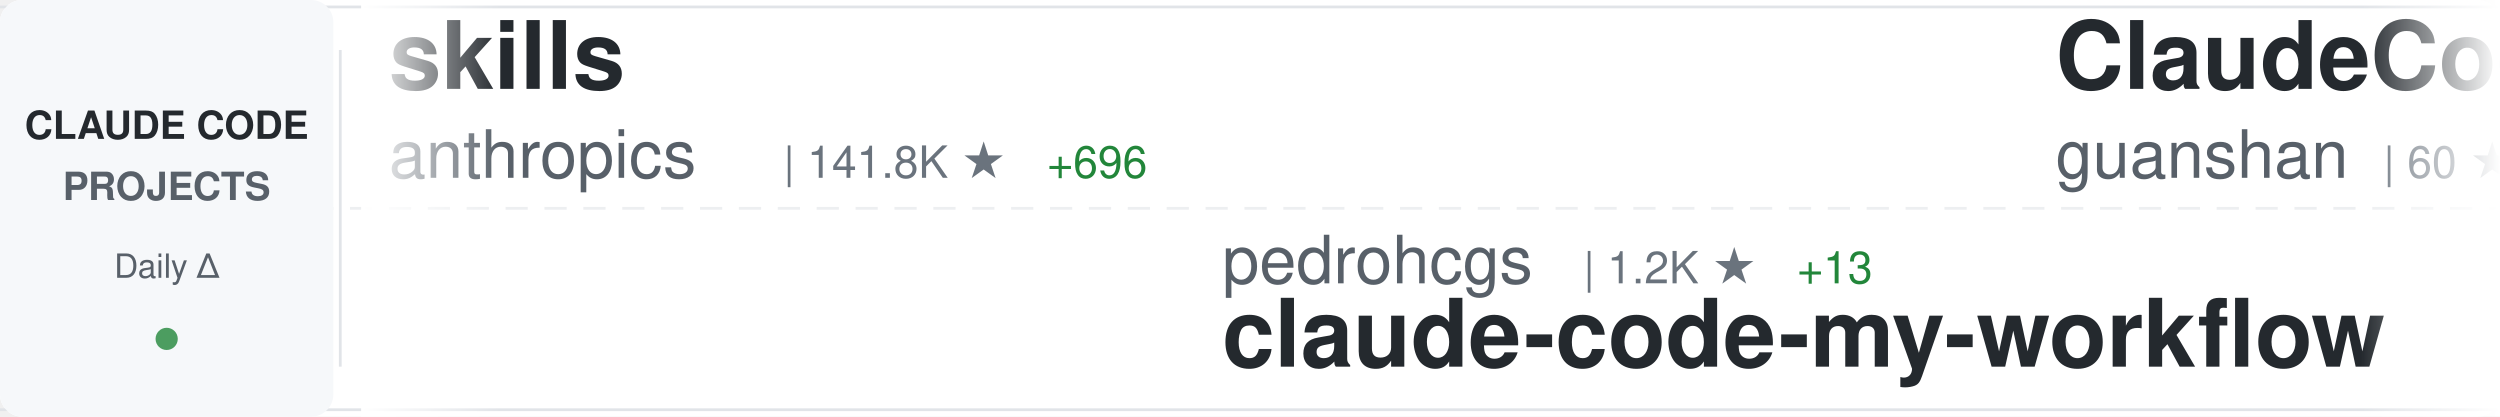
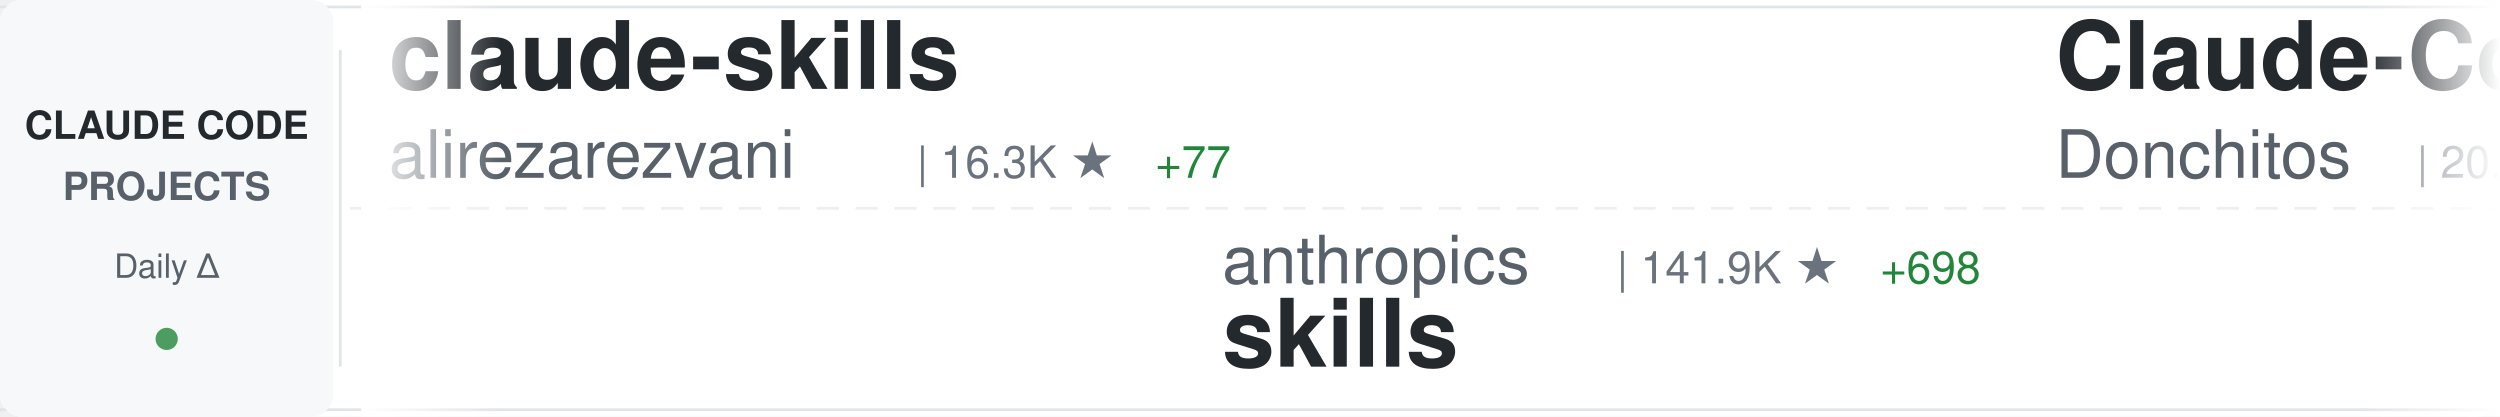
<svg xmlns="http://www.w3.org/2000/svg" width="900" height="150">
  <defs>
    <linearGradient id="awesomeLeftFade" x1="0%" y1="0%" x2="100%" y2="0%">
      <stop offset="0%" style="stop-color:#ffffff;stop-opacity:1" />
      <stop offset="100%" style="stop-color:#ffffff;stop-opacity:0" />
    </linearGradient>
    <linearGradient id="awesomeRightFade" x1="0%" y1="0%" x2="100%" y2="0%">
      <stop offset="0%" style="stop-color:#ffffff;stop-opacity:0" />
      <stop offset="100%" style="stop-color:#ffffff;stop-opacity:1" />
    </linearGradient>
  </defs>
  <rect width="900" height="150" fill="#ffffff" rx="8" />
  <rect x="0" y="2" width="900" height="1" fill="#e1e4e8" />
  <rect x="0" y="147" width="900" height="1" fill="#e1e4e8" />
  <line x1="0" y1="75" x2="900" y2="75" stroke="#e1e4e8" stroke-width="1" stroke-dasharray="8 6" opacity="0.6" />
  <rect x="0" y="0" width="120" height="150" fill="#f6f8fa" rx="8" />
  <text x="60" y="50" font-family="-apple-system, BlinkMacSystemFont, 'Segoe UI', Helvetica, Arial, sans-serif" font-size="14" font-weight="600" fill="#24292e" text-anchor="middle">CLAUDE CODE</text>
  <text x="60" y="72" font-family="-apple-system, BlinkMacSystemFont, 'Segoe UI', Helvetica, Arial, sans-serif" font-size="14" font-weight="600" fill="#586069" text-anchor="middle">PROJECTS</text>
  <text x="60" y="100" font-family="-apple-system, BlinkMacSystemFont, 'Segoe UI', Helvetica, Arial, sans-serif" font-size="12" font-weight="500" fill="#586069" text-anchor="middle">Daily Δ</text>
  <circle cx="60" cy="122" r="4" fill="#22863a" opacity="0.8" />
  <rect x="122" y="18" width="1" height="114" fill="#e1e4e8" />
  <clipPath id="awesomeTickerClip">
    <rect x="130" y="0" width="770" height="150" />
  </clipPath>
  <g clip-path="url(#awesomeTickerClip)">
    <g id="awesomeTickerItems">
      <animateTransform attributeName="transform" attributeType="XML" type="translate" from="0 0" to="-3000 0" dur="54s" repeatCount="indefinite" />
      <g transform="translate(0, 0)">
-         <text x="140" y="32" font-family="-apple-system, BlinkMacSystemFont, 'Segoe UI', Helvetica, Arial, sans-serif" font-size="34" font-weight="600" fill="#24292e">skills</text>
-         <text x="140" y="64" font-family="-apple-system, BlinkMacSystemFont, 'Segoe UI', Helvetica, Arial, sans-serif" font-size="24" font-weight="400" fill="#586069">anthropics</text>
-         <text x="282" y="64" font-family="-apple-system, BlinkMacSystemFont, 'Segoe UI', Helvetica, Arial, sans-serif" font-size="16" font-weight="500" fill="#6a737d">| 141.8K ★</text>
-         <text x="377" y="64" font-family="-apple-system, BlinkMacSystemFont, 'Segoe UI', Helvetica, Arial, sans-serif" font-size="16" font-weight="500" fill="#22863a"> +696</text>
+         <text x="140" y="32" font-family="-apple-system, BlinkMacSystemFont, 'Segoe UI', Helvetica, Arial, sans-serif" font-size="34" font-weight="600" fill="#24292e">claude-skills</text>
+         <text x="140" y="64" font-family="-apple-system, BlinkMacSystemFont, 'Segoe UI', Helvetica, Arial, sans-serif" font-size="24" font-weight="400" fill="#586069">alirezarezvani</text>
+         <text x="330" y="64" font-family="-apple-system, BlinkMacSystemFont, 'Segoe UI', Helvetica, Arial, sans-serif" font-size="16" font-weight="500" fill="#6a737d">| 16.3K ★</text>
+         <text x="416" y="64" font-family="-apple-system, BlinkMacSystemFont, 'Segoe UI', Helvetica, Arial, sans-serif" font-size="16" font-weight="500" fill="#22863a"> +77</text>
      </g>
      <g transform="translate(300, 0)">
-         <text x="140" y="102" font-family="-apple-system, BlinkMacSystemFont, 'Segoe UI', Helvetica, Arial, sans-serif" font-size="24" font-weight="400" fill="#586069">pedrohcgs</text>
-         <text x="270" y="102" font-family="-apple-system, BlinkMacSystemFont, 'Segoe UI', Helvetica, Arial, sans-serif" font-size="16" font-weight="500" fill="#6a737d">| 1.2K ★</text>
-         <text x="347" y="102" font-family="-apple-system, BlinkMacSystemFont, 'Segoe UI', Helvetica, Arial, sans-serif" font-size="16" font-weight="500" fill="#22863a"> +13</text>
-         <text x="140" y="132" font-family="-apple-system, BlinkMacSystemFont, 'Segoe UI', Helvetica, Arial, sans-serif" font-size="34" font-weight="600" fill="#24292e">claude-code-my-workflow</text>
+         <text x="140" y="102" font-family="-apple-system, BlinkMacSystemFont, 'Segoe UI', Helvetica, Arial, sans-serif" font-size="24" font-weight="400" fill="#586069">anthropics</text>
+         <text x="282" y="102" font-family="-apple-system, BlinkMacSystemFont, 'Segoe UI', Helvetica, Arial, sans-serif" font-size="16" font-weight="500" fill="#6a737d">| 141.9K ★</text>
+         <text x="377" y="102" font-family="-apple-system, BlinkMacSystemFont, 'Segoe UI', Helvetica, Arial, sans-serif" font-size="16" font-weight="500" fill="#22863a"> +698</text>
+         <text x="140" y="132" font-family="-apple-system, BlinkMacSystemFont, 'Segoe UI', Helvetica, Arial, sans-serif" font-size="34" font-weight="600" fill="#24292e">skills</text>
      </g>
      <g transform="translate(600, 0)">
-         <text x="140" y="32" font-family="-apple-system, BlinkMacSystemFont, 'Segoe UI', Helvetica, Arial, sans-serif" font-size="34" font-weight="600" fill="#24292e">ClaudeCode</text>
-         <text x="140" y="64" font-family="-apple-system, BlinkMacSystemFont, 'Segoe UI', Helvetica, Arial, sans-serif" font-size="24" font-weight="400" fill="#586069">guanshan</text>
-         <text x="258" y="64" font-family="-apple-system, BlinkMacSystemFont, 'Segoe UI', Helvetica, Arial, sans-serif" font-size="16" font-weight="500" fill="#6a737d">| 60 ★</text>
-         <text x="317" y="64" font-family="-apple-system, BlinkMacSystemFont, 'Segoe UI', Helvetica, Arial, sans-serif" font-size="16" font-weight="500" fill="#22863a"> +1</text>
+         <text x="140" y="32" font-family="-apple-system, BlinkMacSystemFont, 'Segoe UI', Helvetica, Arial, sans-serif" font-size="34" font-weight="600" fill="#24292e">Claude-Code-Game-Studios</text>
+         <text x="140" y="64" font-family="-apple-system, BlinkMacSystemFont, 'Segoe UI', Helvetica, Arial, sans-serif" font-size="24" font-weight="400" fill="#586069">Donchitos</text>
+         <text x="270" y="64" font-family="-apple-system, BlinkMacSystemFont, 'Segoe UI', Helvetica, Arial, sans-serif" font-size="16" font-weight="500" fill="#6a737d">| 20.2K ★</text>
+         <text x="356" y="64" font-family="-apple-system, BlinkMacSystemFont, 'Segoe UI', Helvetica, Arial, sans-serif" font-size="16" font-weight="500" fill="#22863a"> +138</text>
      </g>
      <g transform="translate(900, 0)">
-         <text x="140" y="102" font-family="-apple-system, BlinkMacSystemFont, 'Segoe UI', Helvetica, Arial, sans-serif" font-size="24" font-weight="400" fill="#586069">KPR111</text>
-         <text x="234" y="102" font-family="-apple-system, BlinkMacSystemFont, 'Segoe UI', Helvetica, Arial, sans-serif" font-size="16" font-weight="500" fill="#6a737d">| 18 ★</text>
-         <text x="140" y="132" font-family="-apple-system, BlinkMacSystemFont, 'Segoe UI', Helvetica, Arial, sans-serif" font-size="34" font-weight="600" fill="#24292e">Claude-Code</text>
+         <text x="140" y="102" font-family="-apple-system, BlinkMacSystemFont, 'Segoe UI', Helvetica, Arial, sans-serif" font-size="24" font-weight="400" fill="#586069">davila7</text>
+         <text x="246" y="102" font-family="-apple-system, BlinkMacSystemFont, 'Segoe UI', Helvetica, Arial, sans-serif" font-size="16" font-weight="500" fill="#6a737d">| 27.6K ★</text>
+         <text x="332" y="102" font-family="-apple-system, BlinkMacSystemFont, 'Segoe UI', Helvetica, Arial, sans-serif" font-size="16" font-weight="500" fill="#22863a"> +27</text>
+         <text x="140" y="132" font-family="-apple-system, BlinkMacSystemFont, 'Segoe UI', Helvetica, Arial, sans-serif" font-size="34" font-weight="600" fill="#24292e">claude-code-templates</text>
      </g>
      <g transform="translate(1200, 0)">
-         <text x="140" y="32" font-family="-apple-system, BlinkMacSystemFont, 'Segoe UI', Helvetica, Arial, sans-serif" font-size="34" font-weight="600" fill="#24292e">claude-code-telegram</text>
-         <text x="140" y="64" font-family="-apple-system, BlinkMacSystemFont, 'Segoe UI', Helvetica, Arial, sans-serif" font-size="24" font-weight="400" fill="#586069">RichardAtCT</text>
-         <text x="294" y="64" font-family="-apple-system, BlinkMacSystemFont, 'Segoe UI', Helvetica, Arial, sans-serif" font-size="16" font-weight="500" fill="#6a737d">| 2.6K ★</text>
-         <text x="371" y="64" font-family="-apple-system, BlinkMacSystemFont, 'Segoe UI', Helvetica, Arial, sans-serif" font-size="16" font-weight="500" fill="#22863a"> +2</text>
+         <text x="140" y="32" font-family="-apple-system, BlinkMacSystemFont, 'Segoe UI', Helvetica, Arial, sans-serif" font-size="34" font-weight="600" fill="#24292e">claude-code-showcase</text>
+         <text x="140" y="64" font-family="-apple-system, BlinkMacSystemFont, 'Segoe UI', Helvetica, Arial, sans-serif" font-size="24" font-weight="400" fill="#586069">ChrisWiles</text>
+         <text x="282" y="64" font-family="-apple-system, BlinkMacSystemFont, 'Segoe UI', Helvetica, Arial, sans-serif" font-size="16" font-weight="500" fill="#6a737d">| 5.9K ★</text>
+         <text x="359" y="64" font-family="-apple-system, BlinkMacSystemFont, 'Segoe UI', Helvetica, Arial, sans-serif" font-size="16" font-weight="500" fill="#22863a"> +2</text>
      </g>
      <g transform="translate(1500, 0)">
-         <text x="140" y="102" font-family="-apple-system, BlinkMacSystemFont, 'Segoe UI', Helvetica, Arial, sans-serif" font-size="24" font-weight="400" fill="#586069">Pimzino</text>
-         <text x="246" y="102" font-family="-apple-system, BlinkMacSystemFont, 'Segoe UI', Helvetica, Arial, sans-serif" font-size="16" font-weight="500" fill="#6a737d">| 3.7K ★</text>
-         <text x="323" y="102" font-family="-apple-system, BlinkMacSystemFont, 'Segoe UI', Helvetica, Arial, sans-serif" font-size="16" font-weight="500" fill="#22863a"> +3</text>
-         <text x="140" y="132" font-family="-apple-system, BlinkMacSystemFont, 'Segoe UI', Helvetica, Arial, sans-serif" font-size="34" font-weight="600" fill="#24292e">claude-code-spec-workflo...</text>
+         <text x="140" y="102" font-family="-apple-system, BlinkMacSystemFont, 'Segoe UI', Helvetica, Arial, sans-serif" font-size="24" font-weight="400" fill="#586069">AICoderTudou</text>
+         <text x="306" y="102" font-family="-apple-system, BlinkMacSystemFont, 'Segoe UI', Helvetica, Arial, sans-serif" font-size="16" font-weight="500" fill="#6a737d">| 502 ★</text>
+         <text x="374" y="102" font-family="-apple-system, BlinkMacSystemFont, 'Segoe UI', Helvetica, Arial, sans-serif" font-size="16" font-weight="500" fill="#22863a"> +1</text>
+         <text x="140" y="132" font-family="-apple-system, BlinkMacSystemFont, 'Segoe UI', Helvetica, Arial, sans-serif" font-size="34" font-weight="600" fill="#24292e">claude-code-tudou</text>
      </g>
      <g transform="translate(1800, 0)">
-         <text x="140" y="32" font-family="-apple-system, BlinkMacSystemFont, 'Segoe UI', Helvetica, Arial, sans-serif" font-size="34" font-weight="600" fill="#24292e">claude-code-book</text>
-         <text x="140" y="64" font-family="-apple-system, BlinkMacSystemFont, 'Segoe UI', Helvetica, Arial, sans-serif" font-size="24" font-weight="400" fill="#586069">lintsinghua</text>
-         <text x="294" y="64" font-family="-apple-system, BlinkMacSystemFont, 'Segoe UI', Helvetica, Arial, sans-serif" font-size="16" font-weight="500" fill="#6a737d">| 3.4K ★</text>
-         <text x="371" y="64" font-family="-apple-system, BlinkMacSystemFont, 'Segoe UI', Helvetica, Arial, sans-serif" font-size="16" font-weight="500" fill="#22863a"> +19</text>
+         <text x="140" y="32" font-family="-apple-system, BlinkMacSystemFont, 'Segoe UI', Helvetica, Arial, sans-serif" font-size="34" font-weight="600" fill="#24292e">claude-code-security-rev...</text>
+         <text x="140" y="64" font-family="-apple-system, BlinkMacSystemFont, 'Segoe UI', Helvetica, Arial, sans-serif" font-size="24" font-weight="400" fill="#586069">anthropics</text>
+         <text x="282" y="64" font-family="-apple-system, BlinkMacSystemFont, 'Segoe UI', Helvetica, Arial, sans-serif" font-size="16" font-weight="500" fill="#6a737d">| 4.9K ★</text>
+         <text x="359" y="64" font-family="-apple-system, BlinkMacSystemFont, 'Segoe UI', Helvetica, Arial, sans-serif" font-size="16" font-weight="500" fill="#22863a"> +14</text>
      </g>
      <g transform="translate(2100, 0)">
-         <text x="140" y="102" font-family="-apple-system, BlinkMacSystemFont, 'Segoe UI', Helvetica, Arial, sans-serif" font-size="24" font-weight="400" fill="#586069">kodu-ai</text>
-         <text x="246" y="102" font-family="-apple-system, BlinkMacSystemFont, 'Segoe UI', Helvetica, Arial, sans-serif" font-size="16" font-weight="500" fill="#6a737d">| 5.3K ★</text>
-         <text x="140" y="132" font-family="-apple-system, BlinkMacSystemFont, 'Segoe UI', Helvetica, Arial, sans-serif" font-size="34" font-weight="600" fill="#24292e">claude-coder</text>
+         <text x="140" y="102" font-family="-apple-system, BlinkMacSystemFont, 'Segoe UI', Helvetica, Arial, sans-serif" font-size="24" font-weight="400" fill="#586069">ghuntley</text>
+         <text x="258" y="102" font-family="-apple-system, BlinkMacSystemFont, 'Segoe UI', Helvetica, Arial, sans-serif" font-size="16" font-weight="500" fill="#6a737d">| 979 ★</text>
+         <text x="326" y="102" font-family="-apple-system, BlinkMacSystemFont, 'Segoe UI', Helvetica, Arial, sans-serif" font-size="16" font-weight="500" fill="#22863a"> +1</text>
+         <text x="140" y="132" font-family="-apple-system, BlinkMacSystemFont, 'Segoe UI', Helvetica, Arial, sans-serif" font-size="34" font-weight="600" fill="#24292e">claude-code-source-code-...</text>
      </g>
      <g transform="translate(2400, 0)">
-         <text x="140" y="32" font-family="-apple-system, BlinkMacSystemFont, 'Segoe UI', Helvetica, Arial, sans-serif" font-size="34" font-weight="600" fill="#24292e">Claude-code</text>
-         <text x="140" y="64" font-family="-apple-system, BlinkMacSystemFont, 'Segoe UI', Helvetica, Arial, sans-serif" font-size="24" font-weight="400" fill="#586069">zstmfhy</text>
-         <text x="246" y="64" font-family="-apple-system, BlinkMacSystemFont, 'Segoe UI', Helvetica, Arial, sans-serif" font-size="16" font-weight="500" fill="#6a737d">| 190 ★</text>
+         <text x="140" y="32" font-family="-apple-system, BlinkMacSystemFont, 'Segoe UI', Helvetica, Arial, sans-serif" font-size="34" font-weight="600" fill="#24292e">claude-code-from-source</text>
+         <text x="140" y="64" font-family="-apple-system, BlinkMacSystemFont, 'Segoe UI', Helvetica, Arial, sans-serif" font-size="24" font-weight="400" fill="#586069">alejandrobalderas</text>
+         <text x="366" y="64" font-family="-apple-system, BlinkMacSystemFont, 'Segoe UI', Helvetica, Arial, sans-serif" font-size="16" font-weight="500" fill="#6a737d">| 2.1K ★</text>
+         <text x="443" y="64" font-family="-apple-system, BlinkMacSystemFont, 'Segoe UI', Helvetica, Arial, sans-serif" font-size="16" font-weight="500" fill="#22863a"> +10</text>
      </g>
      <g transform="translate(2700, 0)">
-         <text x="140" y="102" font-family="-apple-system, BlinkMacSystemFont, 'Segoe UI', Helvetica, Arial, sans-serif" font-size="24" font-weight="400" fill="#586069">fuergaosi233</text>
-         <text x="306" y="102" font-family="-apple-system, BlinkMacSystemFont, 'Segoe UI', Helvetica, Arial, sans-serif" font-size="16" font-weight="500" fill="#6a737d">| 2.6K ★</text>
-         <text x="383" y="102" font-family="-apple-system, BlinkMacSystemFont, 'Segoe UI', Helvetica, Arial, sans-serif" font-size="16" font-weight="500" fill="#22863a"> +2</text>
-         <text x="140" y="132" font-family="-apple-system, BlinkMacSystemFont, 'Segoe UI', Helvetica, Arial, sans-serif" font-size="34" font-weight="600" fill="#24292e">claude-code-proxy</text>
+         <text x="140" y="102" font-family="-apple-system, BlinkMacSystemFont, 'Segoe UI', Helvetica, Arial, sans-serif" font-size="24" font-weight="400" fill="#586069">FlorianBruniaux</text>
+         <text x="342" y="102" font-family="-apple-system, BlinkMacSystemFont, 'Segoe UI', Helvetica, Arial, sans-serif" font-size="16" font-weight="500" fill="#6a737d">| 4.5K ★</text>
+         <text x="419" y="102" font-family="-apple-system, BlinkMacSystemFont, 'Segoe UI', Helvetica, Arial, sans-serif" font-size="16" font-weight="500" fill="#22863a"> +20</text>
+         <text x="140" y="132" font-family="-apple-system, BlinkMacSystemFont, 'Segoe UI', Helvetica, Arial, sans-serif" font-size="34" font-weight="600" fill="#24292e">claude-code-ultimate-gui...</text>
      </g>
      <g transform="translate(3000, 0)">
-         <text x="140" y="32" font-family="-apple-system, BlinkMacSystemFont, 'Segoe UI', Helvetica, Arial, sans-serif" font-size="34" font-weight="600" fill="#24292e">skills</text>
-         <text x="140" y="64" font-family="-apple-system, BlinkMacSystemFont, 'Segoe UI', Helvetica, Arial, sans-serif" font-size="24" font-weight="400" fill="#586069">anthropics</text>
-         <text x="282" y="64" font-family="-apple-system, BlinkMacSystemFont, 'Segoe UI', Helvetica, Arial, sans-serif" font-size="16" font-weight="500" fill="#6a737d">| 141.8K ★</text>
-         <text x="377" y="64" font-family="-apple-system, BlinkMacSystemFont, 'Segoe UI', Helvetica, Arial, sans-serif" font-size="16" font-weight="500" fill="#22863a"> +696</text>
+         <text x="140" y="32" font-family="-apple-system, BlinkMacSystemFont, 'Segoe UI', Helvetica, Arial, sans-serif" font-size="34" font-weight="600" fill="#24292e">claude-skills</text>
+         <text x="140" y="64" font-family="-apple-system, BlinkMacSystemFont, 'Segoe UI', Helvetica, Arial, sans-serif" font-size="24" font-weight="400" fill="#586069">alirezarezvani</text>
+         <text x="330" y="64" font-family="-apple-system, BlinkMacSystemFont, 'Segoe UI', Helvetica, Arial, sans-serif" font-size="16" font-weight="500" fill="#6a737d">| 16.3K ★</text>
+         <text x="416" y="64" font-family="-apple-system, BlinkMacSystemFont, 'Segoe UI', Helvetica, Arial, sans-serif" font-size="16" font-weight="500" fill="#22863a"> +77</text>
      </g>
      <g transform="translate(3300, 0)">
-         <text x="140" y="102" font-family="-apple-system, BlinkMacSystemFont, 'Segoe UI', Helvetica, Arial, sans-serif" font-size="24" font-weight="400" fill="#586069">pedrohcgs</text>
-         <text x="270" y="102" font-family="-apple-system, BlinkMacSystemFont, 'Segoe UI', Helvetica, Arial, sans-serif" font-size="16" font-weight="500" fill="#6a737d">| 1.2K ★</text>
-         <text x="347" y="102" font-family="-apple-system, BlinkMacSystemFont, 'Segoe UI', Helvetica, Arial, sans-serif" font-size="16" font-weight="500" fill="#22863a"> +13</text>
-         <text x="140" y="132" font-family="-apple-system, BlinkMacSystemFont, 'Segoe UI', Helvetica, Arial, sans-serif" font-size="34" font-weight="600" fill="#24292e">claude-code-my-workflow</text>
+         <text x="140" y="102" font-family="-apple-system, BlinkMacSystemFont, 'Segoe UI', Helvetica, Arial, sans-serif" font-size="24" font-weight="400" fill="#586069">anthropics</text>
+         <text x="282" y="102" font-family="-apple-system, BlinkMacSystemFont, 'Segoe UI', Helvetica, Arial, sans-serif" font-size="16" font-weight="500" fill="#6a737d">| 141.9K ★</text>
+         <text x="377" y="102" font-family="-apple-system, BlinkMacSystemFont, 'Segoe UI', Helvetica, Arial, sans-serif" font-size="16" font-weight="500" fill="#22863a"> +698</text>
+         <text x="140" y="132" font-family="-apple-system, BlinkMacSystemFont, 'Segoe UI', Helvetica, Arial, sans-serif" font-size="34" font-weight="600" fill="#24292e">skills</text>
      </g>
      <g transform="translate(3600, 0)">
-         <text x="140" y="32" font-family="-apple-system, BlinkMacSystemFont, 'Segoe UI', Helvetica, Arial, sans-serif" font-size="34" font-weight="600" fill="#24292e">ClaudeCode</text>
-         <text x="140" y="64" font-family="-apple-system, BlinkMacSystemFont, 'Segoe UI', Helvetica, Arial, sans-serif" font-size="24" font-weight="400" fill="#586069">guanshan</text>
-         <text x="258" y="64" font-family="-apple-system, BlinkMacSystemFont, 'Segoe UI', Helvetica, Arial, sans-serif" font-size="16" font-weight="500" fill="#6a737d">| 60 ★</text>
-         <text x="317" y="64" font-family="-apple-system, BlinkMacSystemFont, 'Segoe UI', Helvetica, Arial, sans-serif" font-size="16" font-weight="500" fill="#22863a"> +1</text>
+         <text x="140" y="32" font-family="-apple-system, BlinkMacSystemFont, 'Segoe UI', Helvetica, Arial, sans-serif" font-size="34" font-weight="600" fill="#24292e">Claude-Code-Game-Studios</text>
+         <text x="140" y="64" font-family="-apple-system, BlinkMacSystemFont, 'Segoe UI', Helvetica, Arial, sans-serif" font-size="24" font-weight="400" fill="#586069">Donchitos</text>
+         <text x="270" y="64" font-family="-apple-system, BlinkMacSystemFont, 'Segoe UI', Helvetica, Arial, sans-serif" font-size="16" font-weight="500" fill="#6a737d">| 20.2K ★</text>
+         <text x="356" y="64" font-family="-apple-system, BlinkMacSystemFont, 'Segoe UI', Helvetica, Arial, sans-serif" font-size="16" font-weight="500" fill="#22863a"> +138</text>
      </g>
      <g transform="translate(3900, 0)">
-         <text x="140" y="102" font-family="-apple-system, BlinkMacSystemFont, 'Segoe UI', Helvetica, Arial, sans-serif" font-size="24" font-weight="400" fill="#586069">KPR111</text>
-         <text x="234" y="102" font-family="-apple-system, BlinkMacSystemFont, 'Segoe UI', Helvetica, Arial, sans-serif" font-size="16" font-weight="500" fill="#6a737d">| 18 ★</text>
-         <text x="140" y="132" font-family="-apple-system, BlinkMacSystemFont, 'Segoe UI', Helvetica, Arial, sans-serif" font-size="34" font-weight="600" fill="#24292e">Claude-Code</text>
+         <text x="140" y="102" font-family="-apple-system, BlinkMacSystemFont, 'Segoe UI', Helvetica, Arial, sans-serif" font-size="24" font-weight="400" fill="#586069">davila7</text>
+         <text x="246" y="102" font-family="-apple-system, BlinkMacSystemFont, 'Segoe UI', Helvetica, Arial, sans-serif" font-size="16" font-weight="500" fill="#6a737d">| 27.6K ★</text>
+         <text x="332" y="102" font-family="-apple-system, BlinkMacSystemFont, 'Segoe UI', Helvetica, Arial, sans-serif" font-size="16" font-weight="500" fill="#22863a"> +27</text>
+         <text x="140" y="132" font-family="-apple-system, BlinkMacSystemFont, 'Segoe UI', Helvetica, Arial, sans-serif" font-size="34" font-weight="600" fill="#24292e">claude-code-templates</text>
      </g>
    </g>
  </g>
  <rect x="130" y="0" width="50" height="150" fill="url(#awesomeLeftFade)" />
  <rect x="850" y="0" width="50" height="150" fill="url(#awesomeRightFade)" />
</svg>
